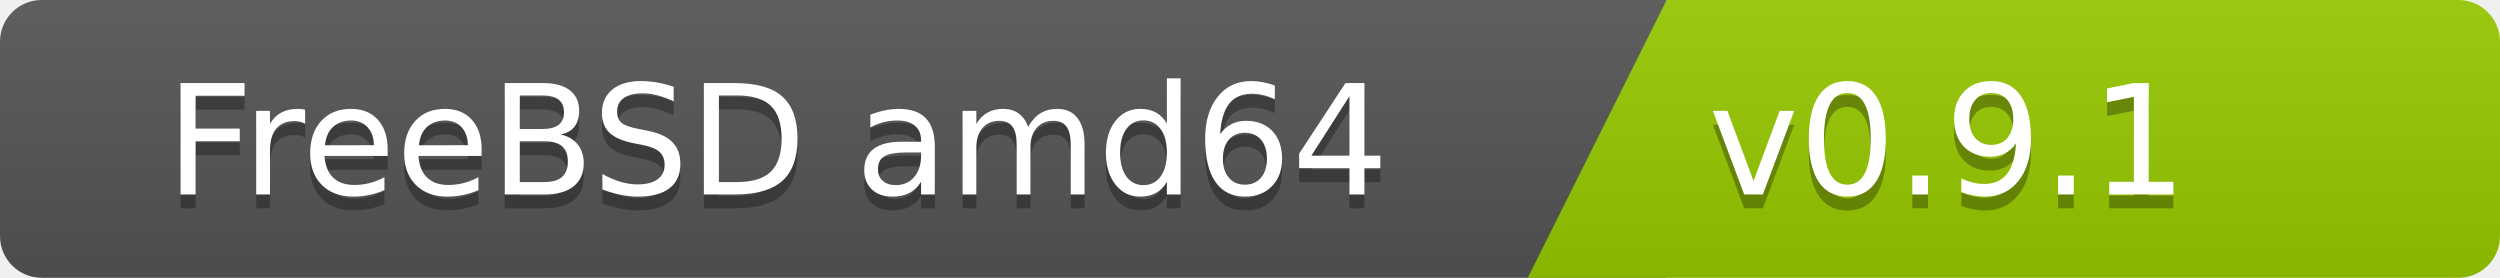
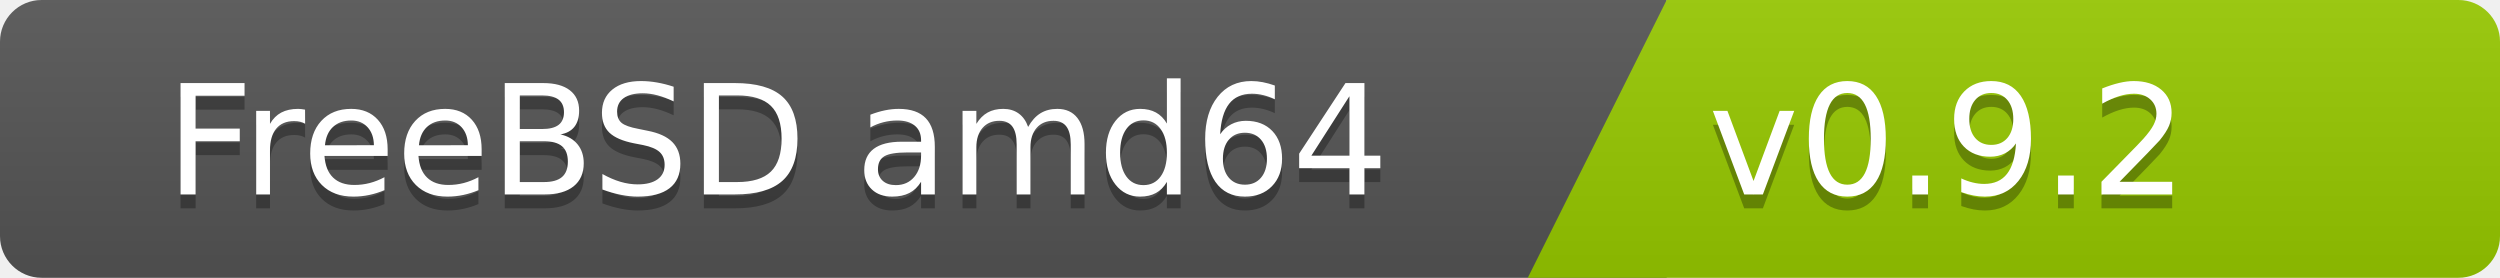
<svg xmlns="http://www.w3.org/2000/svg" width="180" height="20">
  <linearGradient id="b" x2="0" y2="100%">
    <stop offset="0" stop-color="#bbb" stop-opacity=".1" />
    <stop offset="1" stop-opacity=".1" />
  </linearGradient>
  <clipPath id="a">
    <rect width="180" height="20" rx="3" fill="#fff" />
  </clipPath>
  <g clip-path="url(#a)">
    <path fill="#555" d="M0   0h120v20H0z" />
    <path fill="#97ca00" d="M120 0h125v20H110z" />
    <path fill="url(#b)" d="M0   0h180v20H0z" />
  </g>
  <g fill="#fff" font-family="DejaVu Sans,Verdana,Geneva,sans-serif" font-size="110">
    <text x="1000" y="150" fill="#010101" fill-opacity=".3" transform="scale(.1)" text-anchor="end">FreeBSD amd64</text>
    <text x="1000" y="140" transform="scale(.1)" text-anchor="end">FreeBSD amd64</text>
-     <text x="1230" y="150" fill="#010101" fill-opacity=".3" transform="scale(.1)" text-anchor="start">v0.9.1</text>
-     <text x="1230" y="140" transform="scale(.1)" text-anchor="start">v0.9.1</text>
+     <text x="1230" y="150" fill="#010101" fill-opacity=".3" transform="scale(.1)" text-anchor="start">v0.9.2</text>
+     <text x="1230" y="140" transform="scale(.1)" text-anchor="start">v0.9.2</text>
  </g>
</svg>
